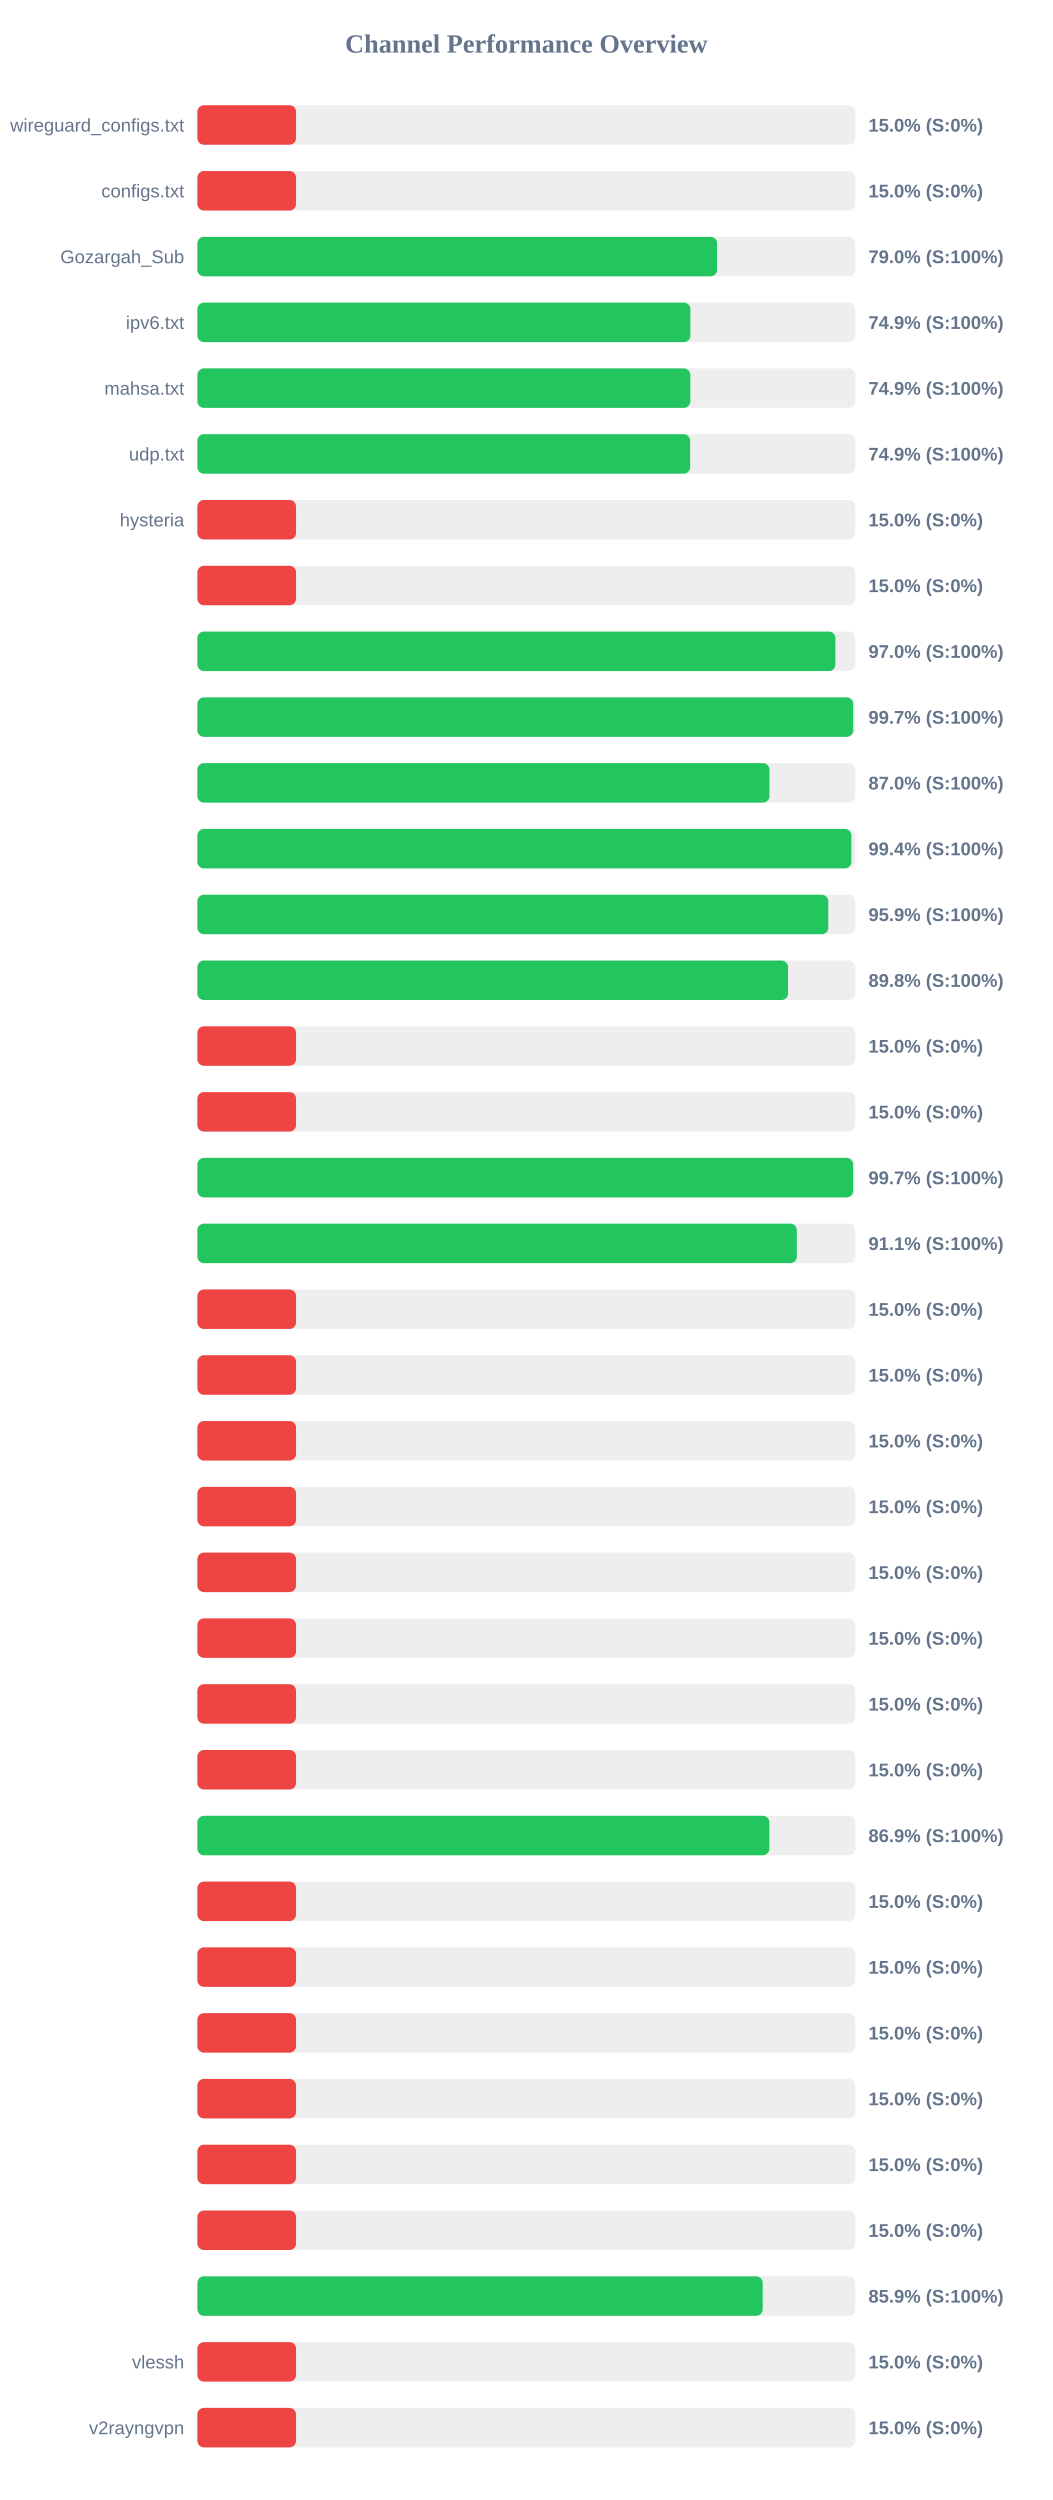
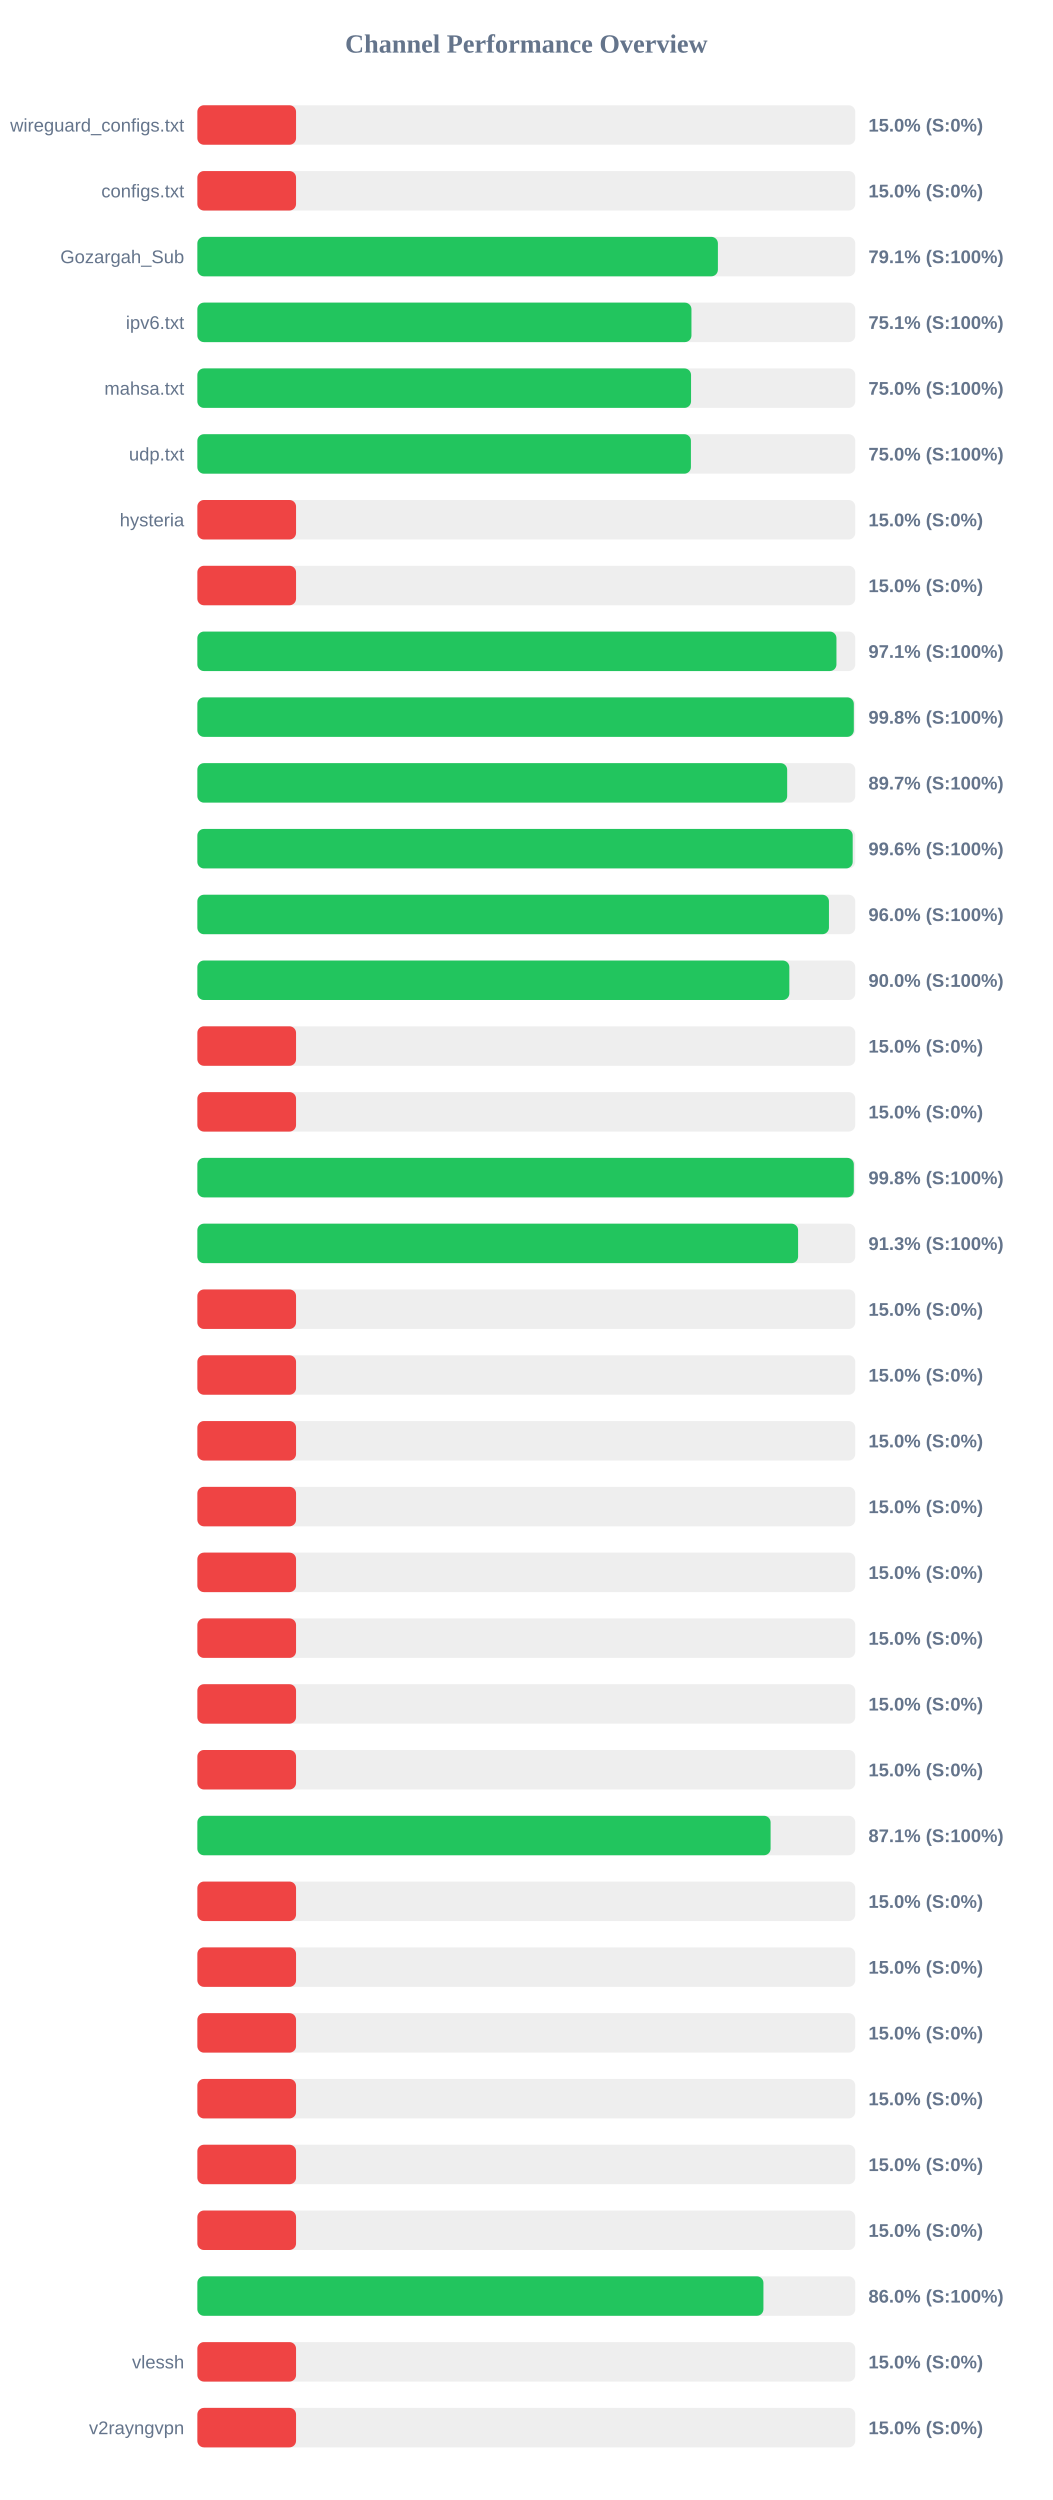
<svg xmlns="http://www.w3.org/2000/svg" width="800" height="1900" version="1.1">
  <style>
        .row { font: 14px Arial; fill: #64748b; }
        .score { font: bold 14px Arial; fill: #64748b; }
    </style>
  <text x="400" y="40" text-anchor="middle" font-size="20px" font-weight="bold" fill="#64748b">Channel Performance Overview</text>
  <rect x="150" y="80" width="500" height="30" fill="#eee" rx="5" />
  <rect x="150" y="80" width="75.0" height="30" fill="#ef4444" rx="5" />
  <text x="140" y="100" text-anchor="end" class="row">wireguard_configs.txt</text>
  <text x="660" y="100" text-anchor="start" class="score">15.0% (S:0%)</text>
  <rect x="150" y="130" width="500" height="30" fill="#eee" rx="5" />
  <rect x="150" y="130" width="75.0" height="30" fill="#ef4444" rx="5" />
  <text x="140" y="150" text-anchor="end" class="row">configs.txt</text>
  <text x="660" y="150" text-anchor="start" class="score">15.0% (S:0%)</text>
  <rect x="150" y="180" width="500" height="30" fill="#eee" rx="5" />
-   <rect x="150" y="180" width="395.0" height="30" fill="#22c55e" rx="5" />
+   <rect x="150" y="180" width="395.6" height="30" fill="#22c55e" rx="5" />
  <text x="140" y="200" text-anchor="end" class="row">Gozargah_Sub</text>
-   <text x="660" y="200" text-anchor="start" class="score">79.0% (S:100%)</text>
+   <text x="660" y="200" text-anchor="start" class="score">79.1% (S:100%)</text>
  <rect x="150" y="230" width="500" height="30" fill="#eee" rx="5" />
-   <rect x="150" y="230" width="374.7" height="30" fill="#22c55e" rx="5" />
+   <rect x="150" y="230" width="375.5" height="30" fill="#22c55e" rx="5" />
  <text x="140" y="250" text-anchor="end" class="row">ipv6.txt</text>
-   <text x="660" y="250" text-anchor="start" class="score">74.9% (S:100%)</text>
+   <text x="660" y="250" text-anchor="start" class="score">75.1% (S:100%)</text>
  <rect x="150" y="280" width="500" height="30" fill="#eee" rx="5" />
-   <rect x="150" y="280" width="374.65" height="30" fill="#22c55e" rx="5" />
+   <rect x="150" y="280" width="375.2" height="30" fill="#22c55e" rx="5" />
  <text x="140" y="300" text-anchor="end" class="row">mahsa.txt</text>
-   <text x="660" y="300" text-anchor="start" class="score">74.9% (S:100%)</text>
+   <text x="660" y="300" text-anchor="start" class="score">75.0% (S:100%)</text>
  <rect x="150" y="330" width="500" height="30" fill="#eee" rx="5" />
-   <rect x="150" y="330" width="374.5" height="30" fill="#22c55e" rx="5" />
+   <rect x="150" y="330" width="375.1" height="30" fill="#22c55e" rx="5" />
  <text x="140" y="350" text-anchor="end" class="row">udp.txt</text>
-   <text x="660" y="350" text-anchor="start" class="score">74.9% (S:100%)</text>
+   <text x="660" y="350" text-anchor="start" class="score">75.0% (S:100%)</text>
  <rect x="150" y="380" width="500" height="30" fill="#eee" rx="5" />
  <rect x="150" y="380" width="75.0" height="30" fill="#ef4444" rx="5" />
  <text x="140" y="400" text-anchor="end" class="row">hysteria</text>
  <text x="660" y="400" text-anchor="start" class="score">15.0% (S:0%)</text>
  <rect x="150" y="430" width="500" height="30" fill="#eee" rx="5" />
  <rect x="150" y="430" width="75.0" height="30" fill="#ef4444" rx="5" />
  <text x="140" y="450" text-anchor="end" class="row" />
  <text x="660" y="450" text-anchor="start" class="score">15.0% (S:0%)</text>
  <rect x="150" y="480" width="500" height="30" fill="#eee" rx="5" />
-   <rect x="150" y="480" width="484.9" height="30" fill="#22c55e" rx="5" />
+   <rect x="150" y="480" width="485.7" height="30" fill="#22c55e" rx="5" />
  <text x="140" y="500" text-anchor="end" class="row" />
-   <text x="660" y="500" text-anchor="start" class="score">97.0% (S:100%)</text>
+   <text x="660" y="500" text-anchor="start" class="score">97.1% (S:100%)</text>
  <rect x="150" y="530" width="500" height="30" fill="#eee" rx="5" />
-   <rect x="150" y="530" width="498.4" height="30" fill="#22c55e" rx="5" />
+   <rect x="150" y="530" width="498.9" height="30" fill="#22c55e" rx="5" />
  <text x="140" y="550" text-anchor="end" class="row" />
-   <text x="660" y="550" text-anchor="start" class="score">99.7% (S:100%)</text>
+   <text x="660" y="550" text-anchor="start" class="score">99.8% (S:100%)</text>
  <rect x="150" y="580" width="500" height="30" fill="#eee" rx="5" />
-   <rect x="150" y="580" width="434.8" height="30" fill="#22c55e" rx="5" />
+   <rect x="150" y="580" width="448.25" height="30" fill="#22c55e" rx="5" />
  <text x="140" y="600" text-anchor="end" class="row" />
-   <text x="660" y="600" text-anchor="start" class="score">87.0% (S:100%)</text>
+   <text x="660" y="600" text-anchor="start" class="score">89.7% (S:100%)</text>
  <rect x="150" y="630" width="500" height="30" fill="#eee" rx="5" />
-   <rect x="150" y="630" width="497.05" height="30" fill="#22c55e" rx="5" />
+   <rect x="150" y="630" width="498.05" height="30" fill="#22c55e" rx="5" />
  <text x="140" y="650" text-anchor="end" class="row" />
-   <text x="660" y="650" text-anchor="start" class="score">99.4% (S:100%)</text>
+   <text x="660" y="650" text-anchor="start" class="score">99.6% (S:100%)</text>
  <rect x="150" y="680" width="500" height="30" fill="#eee" rx="5" />
-   <rect x="150" y="680" width="479.5" height="30" fill="#22c55e" rx="5" />
+   <rect x="150" y="680" width="480.0" height="30" fill="#22c55e" rx="5" />
  <text x="140" y="700" text-anchor="end" class="row" />
-   <text x="660" y="700" text-anchor="start" class="score">95.9% (S:100%)</text>
+   <text x="660" y="700" text-anchor="start" class="score">96.0% (S:100%)</text>
  <rect x="150" y="730" width="500" height="30" fill="#eee" rx="5" />
-   <rect x="150" y="730" width="448.9" height="30" fill="#22c55e" rx="5" />
+   <rect x="150" y="730" width="449.9" height="30" fill="#22c55e" rx="5" />
  <text x="140" y="750" text-anchor="end" class="row" />
-   <text x="660" y="750" text-anchor="start" class="score">89.8% (S:100%)</text>
+   <text x="660" y="750" text-anchor="start" class="score">90.0% (S:100%)</text>
  <rect x="150" y="780" width="500" height="30" fill="#eee" rx="5" />
  <rect x="150" y="780" width="75.0" height="30" fill="#ef4444" rx="5" />
  <text x="140" y="800" text-anchor="end" class="row" />
  <text x="660" y="800" text-anchor="start" class="score">15.0% (S:0%)</text>
  <rect x="150" y="830" width="500" height="30" fill="#eee" rx="5" />
  <rect x="150" y="830" width="75.0" height="30" fill="#ef4444" rx="5" />
  <text x="140" y="850" text-anchor="end" class="row" />
  <text x="660" y="850" text-anchor="start" class="score">15.0% (S:0%)</text>
  <rect x="150" y="880" width="500" height="30" fill="#eee" rx="5" />
-   <rect x="150" y="880" width="498.35" height="30" fill="#22c55e" rx="5" />
+   <rect x="150" y="880" width="498.9" height="30" fill="#22c55e" rx="5" />
  <text x="140" y="900" text-anchor="end" class="row" />
-   <text x="660" y="900" text-anchor="start" class="score">99.7% (S:100%)</text>
+   <text x="660" y="900" text-anchor="start" class="score">99.8% (S:100%)</text>
  <rect x="150" y="930" width="500" height="30" fill="#eee" rx="5" />
-   <rect x="150" y="930" width="455.6" height="30" fill="#22c55e" rx="5" />
+   <rect x="150" y="930" width="456.55" height="30" fill="#22c55e" rx="5" />
  <text x="140" y="950" text-anchor="end" class="row" />
-   <text x="660" y="950" text-anchor="start" class="score">91.1% (S:100%)</text>
+   <text x="660" y="950" text-anchor="start" class="score">91.3% (S:100%)</text>
  <rect x="150" y="980" width="500" height="30" fill="#eee" rx="5" />
  <rect x="150" y="980" width="75.0" height="30" fill="#ef4444" rx="5" />
  <text x="140" y="1000" text-anchor="end" class="row" />
  <text x="660" y="1000" text-anchor="start" class="score">15.0% (S:0%)</text>
  <rect x="150" y="1030" width="500" height="30" fill="#eee" rx="5" />
  <rect x="150" y="1030" width="75.0" height="30" fill="#ef4444" rx="5" />
  <text x="140" y="1050" text-anchor="end" class="row" />
  <text x="660" y="1050" text-anchor="start" class="score">15.0% (S:0%)</text>
  <rect x="150" y="1080" width="500" height="30" fill="#eee" rx="5" />
  <rect x="150" y="1080" width="75.0" height="30" fill="#ef4444" rx="5" />
  <text x="140" y="1100" text-anchor="end" class="row" />
  <text x="660" y="1100" text-anchor="start" class="score">15.0% (S:0%)</text>
  <rect x="150" y="1130" width="500" height="30" fill="#eee" rx="5" />
  <rect x="150" y="1130" width="75.0" height="30" fill="#ef4444" rx="5" />
  <text x="140" y="1150" text-anchor="end" class="row" />
  <text x="660" y="1150" text-anchor="start" class="score">15.0% (S:0%)</text>
  <rect x="150" y="1180" width="500" height="30" fill="#eee" rx="5" />
  <rect x="150" y="1180" width="75.0" height="30" fill="#ef4444" rx="5" />
  <text x="140" y="1200" text-anchor="end" class="row" />
  <text x="660" y="1200" text-anchor="start" class="score">15.0% (S:0%)</text>
  <rect x="150" y="1230" width="500" height="30" fill="#eee" rx="5" />
  <rect x="150" y="1230" width="75.0" height="30" fill="#ef4444" rx="5" />
  <text x="140" y="1250" text-anchor="end" class="row" />
  <text x="660" y="1250" text-anchor="start" class="score">15.0% (S:0%)</text>
  <rect x="150" y="1280" width="500" height="30" fill="#eee" rx="5" />
  <rect x="150" y="1280" width="75.0" height="30" fill="#ef4444" rx="5" />
  <text x="140" y="1300" text-anchor="end" class="row" />
  <text x="660" y="1300" text-anchor="start" class="score">15.0% (S:0%)</text>
  <rect x="150" y="1330" width="500" height="30" fill="#eee" rx="5" />
  <rect x="150" y="1330" width="75.0" height="30" fill="#ef4444" rx="5" />
  <text x="140" y="1350" text-anchor="end" class="row" />
  <text x="660" y="1350" text-anchor="start" class="score">15.0% (S:0%)</text>
  <rect x="150" y="1380" width="500" height="30" fill="#eee" rx="5" />
-   <rect x="150" y="1380" width="434.7" height="30" fill="#22c55e" rx="5" />
+   <rect x="150" y="1380" width="435.65" height="30" fill="#22c55e" rx="5" />
  <text x="140" y="1400" text-anchor="end" class="row" />
-   <text x="660" y="1400" text-anchor="start" class="score">86.9% (S:100%)</text>
+   <text x="660" y="1400" text-anchor="start" class="score">87.1% (S:100%)</text>
  <rect x="150" y="1430" width="500" height="30" fill="#eee" rx="5" />
  <rect x="150" y="1430" width="75.0" height="30" fill="#ef4444" rx="5" />
  <text x="140" y="1450" text-anchor="end" class="row" />
  <text x="660" y="1450" text-anchor="start" class="score">15.0% (S:0%)</text>
  <rect x="150" y="1480" width="500" height="30" fill="#eee" rx="5" />
  <rect x="150" y="1480" width="75.0" height="30" fill="#ef4444" rx="5" />
  <text x="140" y="1500" text-anchor="end" class="row" />
  <text x="660" y="1500" text-anchor="start" class="score">15.0% (S:0%)</text>
  <rect x="150" y="1530" width="500" height="30" fill="#eee" rx="5" />
  <rect x="150" y="1530" width="75.0" height="30" fill="#ef4444" rx="5" />
  <text x="140" y="1550" text-anchor="end" class="row" />
  <text x="660" y="1550" text-anchor="start" class="score">15.0% (S:0%)</text>
  <rect x="150" y="1580" width="500" height="30" fill="#eee" rx="5" />
  <rect x="150" y="1580" width="75.0" height="30" fill="#ef4444" rx="5" />
  <text x="140" y="1600" text-anchor="end" class="row" />
  <text x="660" y="1600" text-anchor="start" class="score">15.0% (S:0%)</text>
  <rect x="150" y="1630" width="500" height="30" fill="#eee" rx="5" />
  <rect x="150" y="1630" width="75.0" height="30" fill="#ef4444" rx="5" />
  <text x="140" y="1650" text-anchor="end" class="row" />
  <text x="660" y="1650" text-anchor="start" class="score">15.0% (S:0%)</text>
  <rect x="150" y="1680" width="500" height="30" fill="#eee" rx="5" />
  <rect x="150" y="1680" width="75.0" height="30" fill="#ef4444" rx="5" />
  <text x="140" y="1700" text-anchor="end" class="row" />
  <text x="660" y="1700" text-anchor="start" class="score">15.0% (S:0%)</text>
  <rect x="150" y="1730" width="500" height="30" fill="#eee" rx="5" />
-   <rect x="150" y="1730" width="429.65" height="30" fill="#22c55e" rx="5" />
+   <rect x="150" y="1730" width="430.2" height="30" fill="#22c55e" rx="5" />
  <text x="140" y="1750" text-anchor="end" class="row" />
-   <text x="660" y="1750" text-anchor="start" class="score">85.9% (S:100%)</text>
+   <text x="660" y="1750" text-anchor="start" class="score">86.0% (S:100%)</text>
  <rect x="150" y="1780" width="500" height="30" fill="#eee" rx="5" />
  <rect x="150" y="1780" width="75.0" height="30" fill="#ef4444" rx="5" />
  <text x="140" y="1800" text-anchor="end" class="row">vlessh</text>
  <text x="660" y="1800" text-anchor="start" class="score">15.0% (S:0%)</text>
  <rect x="150" y="1830" width="500" height="30" fill="#eee" rx="5" />
  <rect x="150" y="1830" width="75.0" height="30" fill="#ef4444" rx="5" />
  <text x="140" y="1850" text-anchor="end" class="row">v2rayngvpn</text>
  <text x="660" y="1850" text-anchor="start" class="score">15.0% (S:0%)</text>
</svg>
